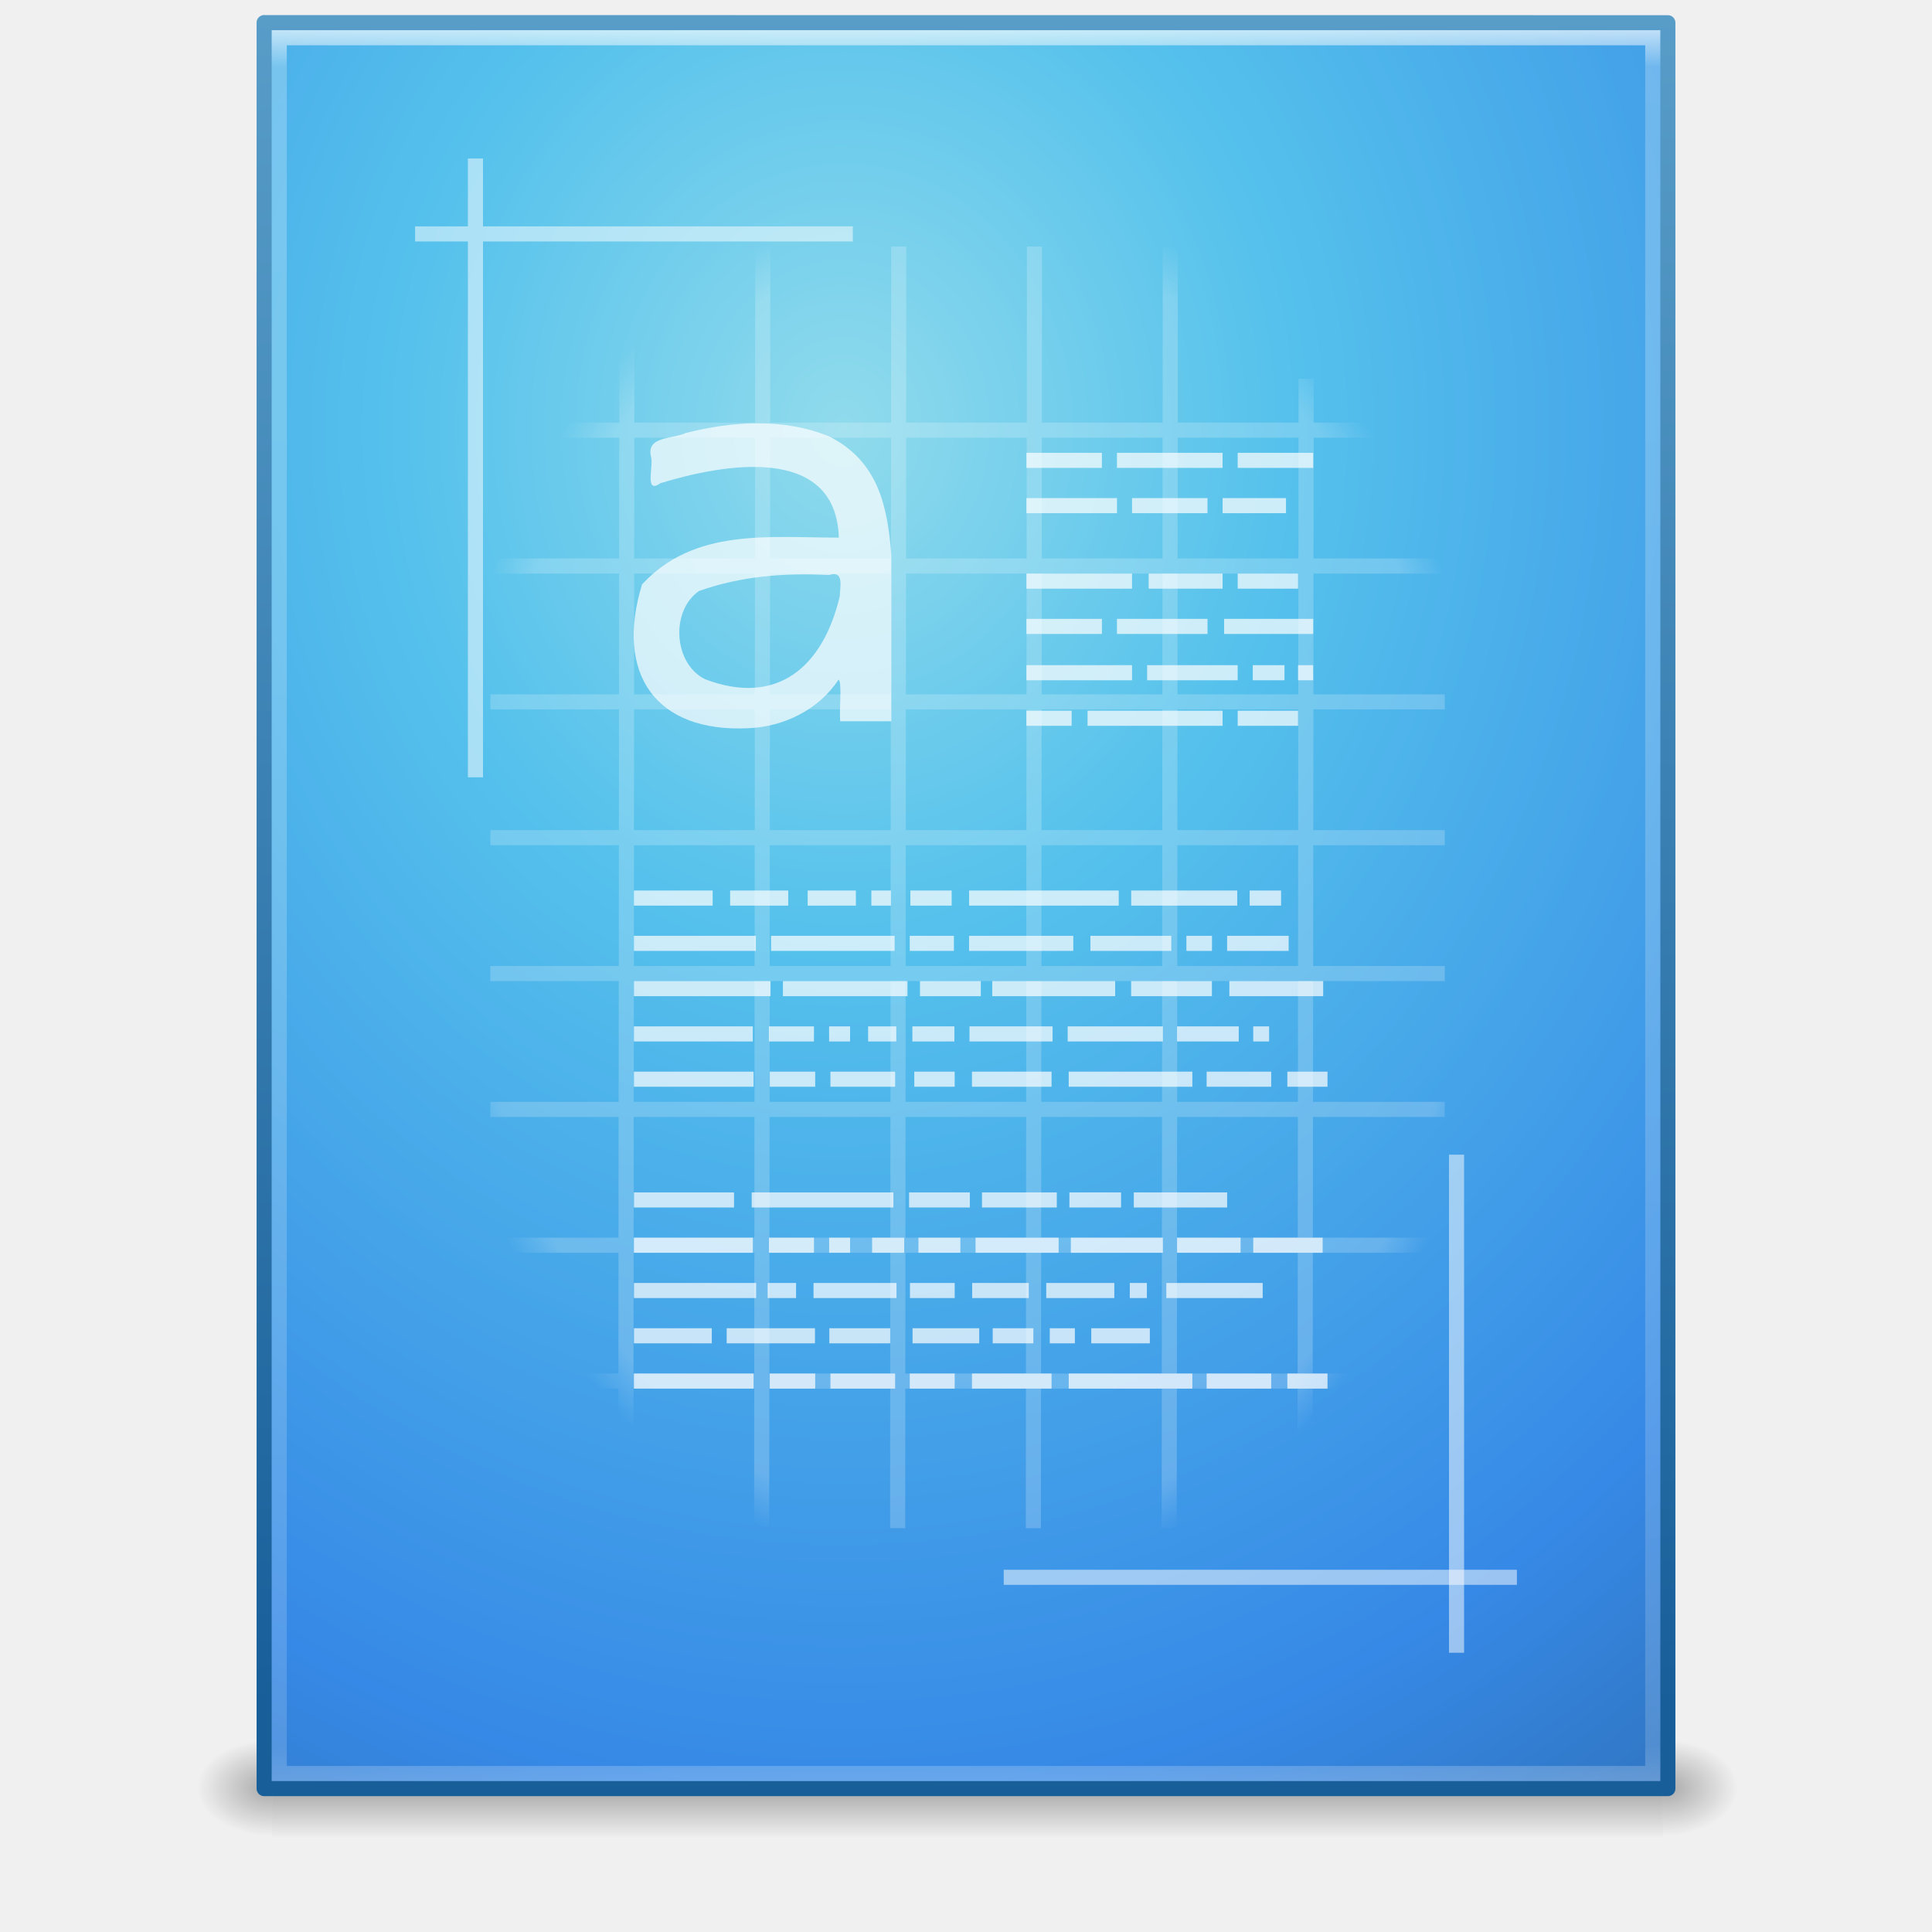
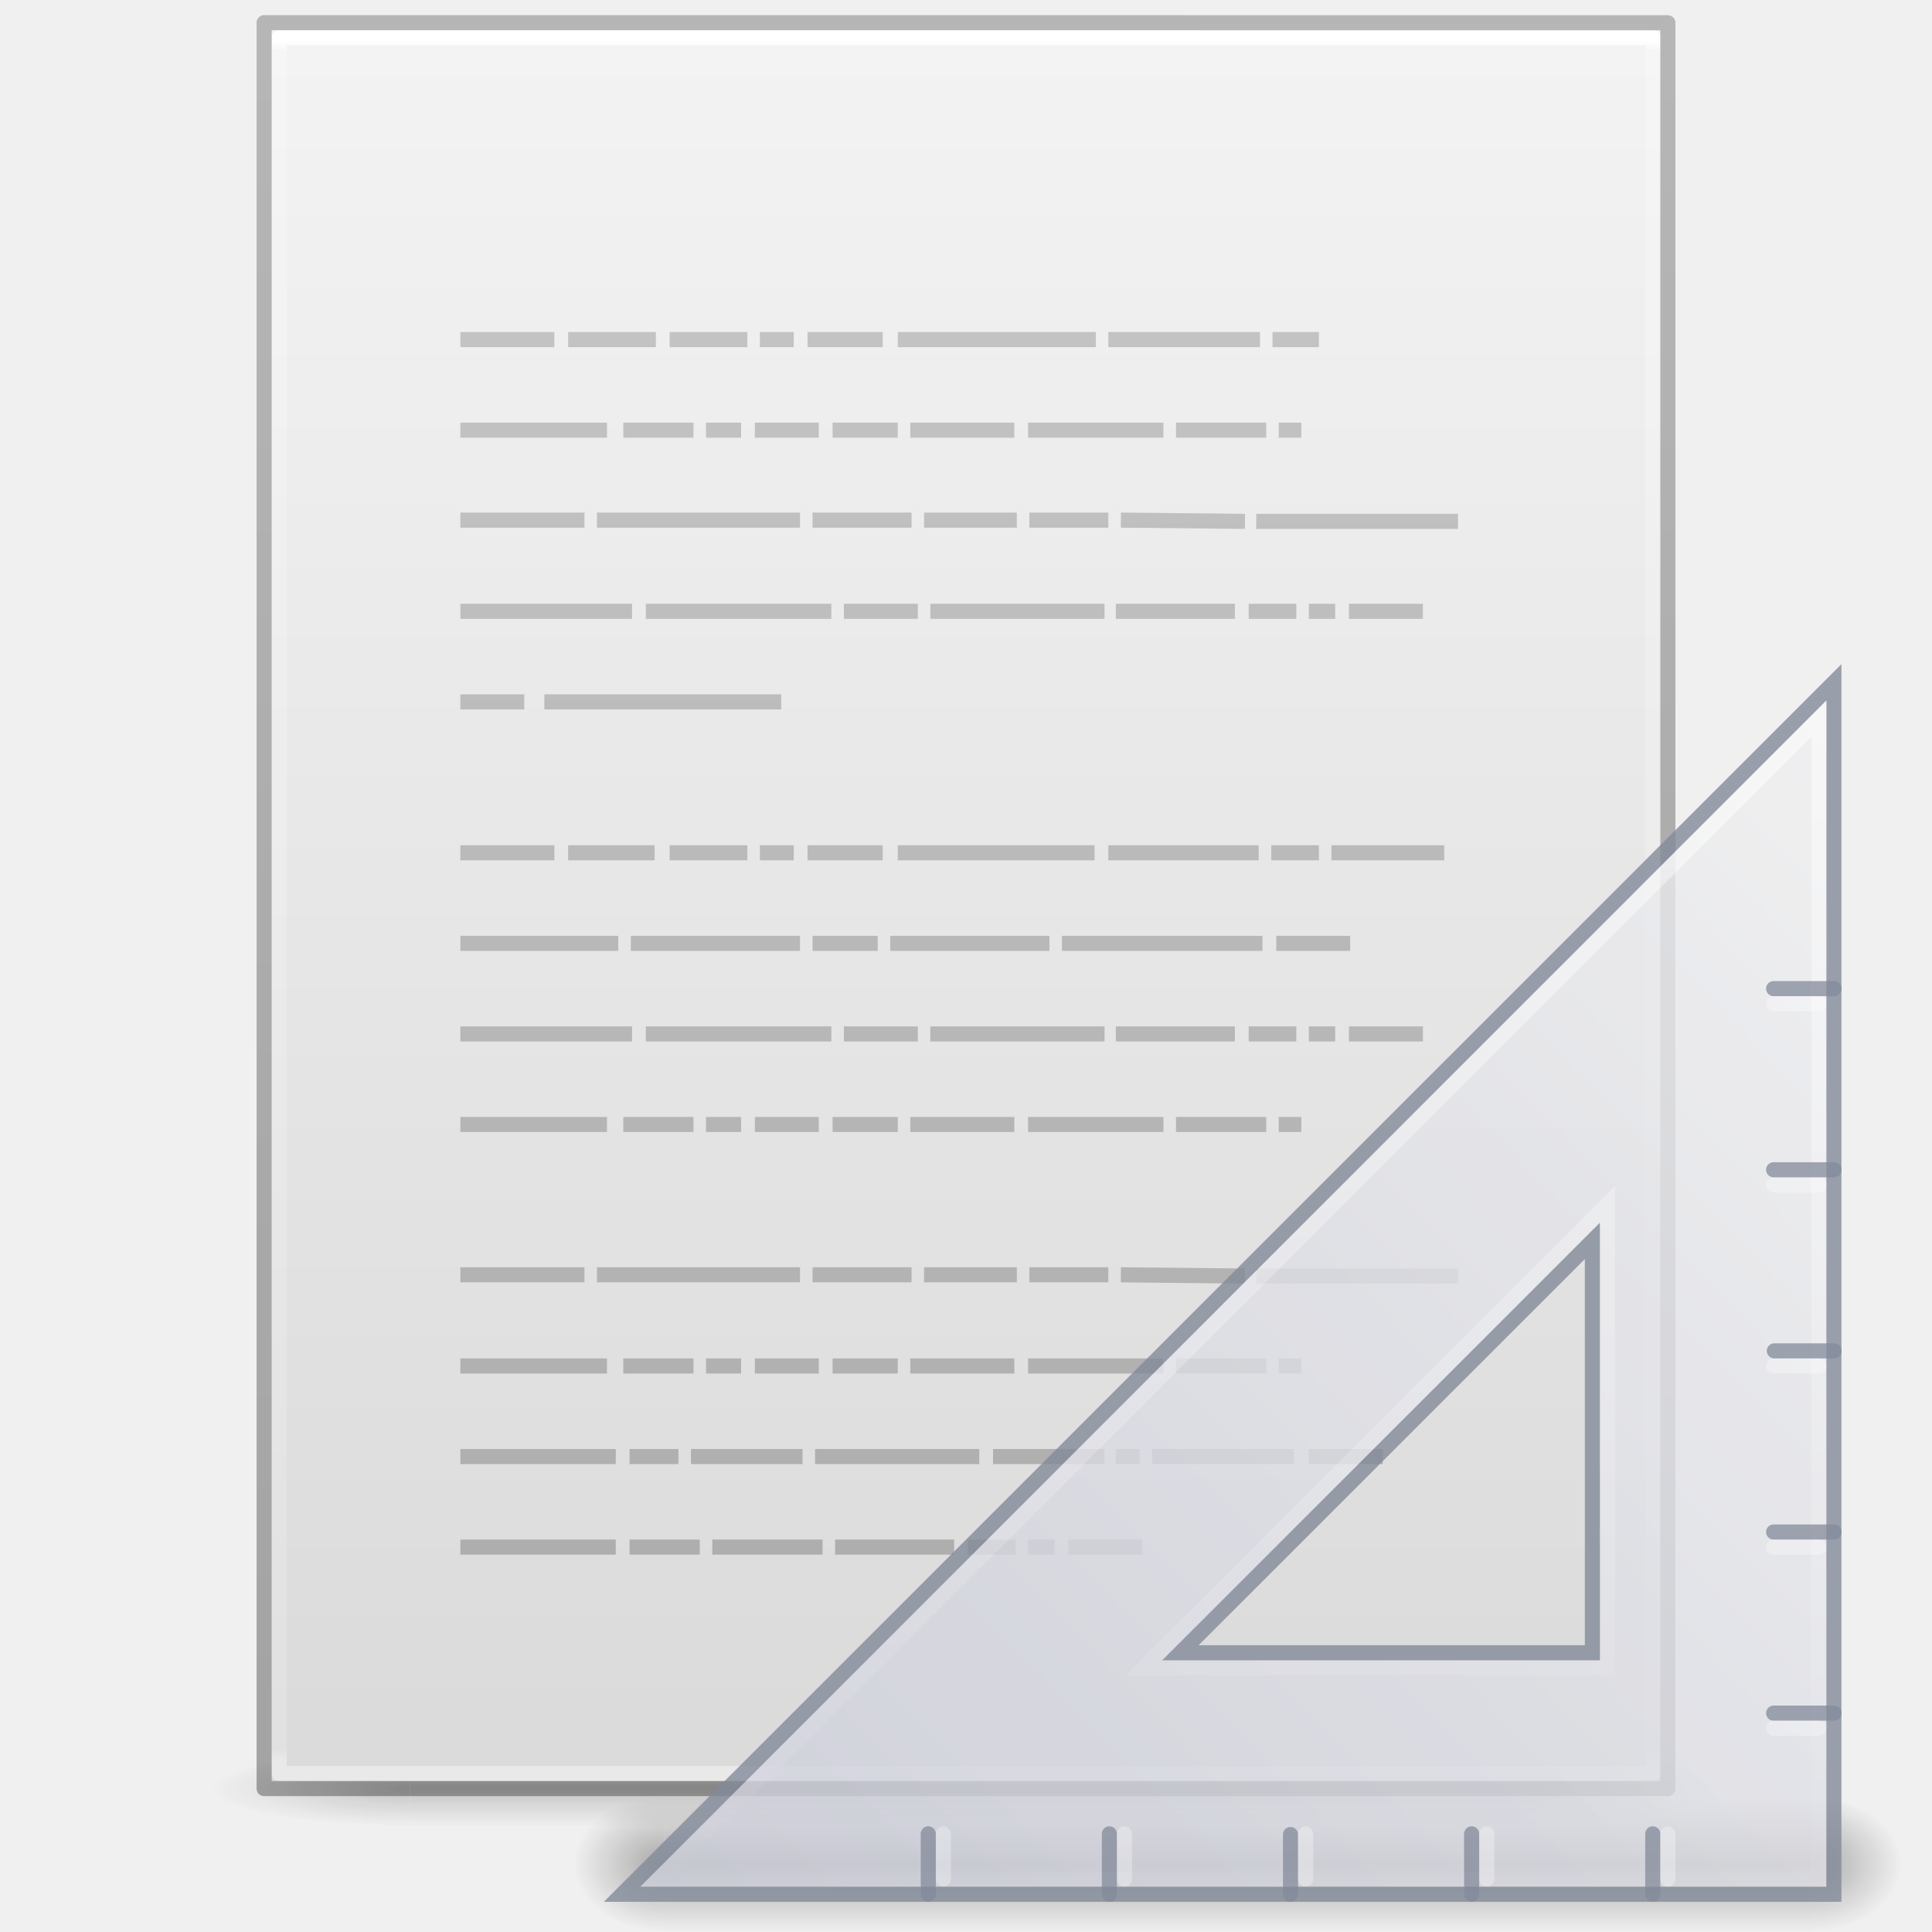
- <svg xmlns="http://www.w3.org/2000/svg" xmlns:xlink="http://www.w3.org/1999/xlink" width="128" height="128" id="svg4017" version="1.1" viewBox="0 0 128 128">
-   <defs id="defs4019">
-     <linearGradient id="linearGradient4267">
-       <stop id="stop4269" style="stop-color:#ffffff;stop-opacity:1" offset="0" />
-       <stop id="stop4271" style="stop-color:#ffffff;stop-opacity:1" offset="0.926" />
-       <stop id="stop4273" style="stop-color:#ffffff;stop-opacity:0" offset="1" />
+ <svg xmlns="http://www.w3.org/2000/svg" xmlns:xlink="http://www.w3.org/1999/xlink" version="1.1" width="128" height="128" id="svg3172">
+   <defs id="defs3174">
+     <linearGradient id="linearGradient3600">
+       <stop id="stop3602" style="stop-color:#f4f4f4;stop-opacity:1" offset="0" />
+       <stop id="stop3604" style="stop-color:#dbdbdb;stop-opacity:1" offset="1" />
    </linearGradient>
-     <linearGradient id="linearGradient3977-4">
-       <stop id="stop3979-7" style="stop-color:#ffffff;stop-opacity:1;" offset="0" />
-       <stop offset="0.036" style="stop-color:#ffffff;stop-opacity:0.235;" id="stop3981-6" />
-       <stop id="stop3983-5" style="stop-color:#ffffff;stop-opacity:0.157;" offset="0.951" />
-       <stop id="stop3985-6" style="stop-color:#ffffff;stop-opacity:0.392;" offset="1" />
+     <linearGradient id="linearGradient3702-501-757-486">
+       <stop id="stop3100" style="stop-color:#181818;stop-opacity:0" offset="0" />
+       <stop id="stop3102" style="stop-color:#181818;stop-opacity:1" offset="0.5" />
+       <stop id="stop3104" style="stop-color:#181818;stop-opacity:0" offset="1" />
    </linearGradient>
-     <linearGradient xlink:href="#linearGradient3977-4" id="linearGradient3093" gradientUnits="userSpaceOnUse" gradientTransform="matrix(2.459459,0,0,3.108107,4.972988,909.7676)" x1="24" y1="4.711" x2="24" y2="43.853" />
-     <linearGradient xlink:href="#linearGradient3707-319-631-407-324-9" id="linearGradient3098" gradientUnits="userSpaceOnUse" gradientTransform="matrix(2.145629,0,0,2.37914,158.0897,916.6153)" x1="-51.786" y1="50.786" x2="-51.786" y2="2.906" />
-     <linearGradient id="linearGradient3707-319-631-407-324-9">
-       <stop offset="0" style="stop-color:#185f9a;stop-opacity:1" id="stop3760-6" />
-       <stop offset="1" style="stop-color:#599ec9;stop-opacity:1" id="stop3762-2" />
+     <linearGradient id="linearGradient3688-464-309-255">
+       <stop id="stop3094" style="stop-color:#181818;stop-opacity:1" offset="0" />
+       <stop id="stop3096" style="stop-color:#181818;stop-opacity:0" offset="1" />
    </linearGradient>
-     <linearGradient id="linearGradient2867-449-88-871-390-598-476-591-434-148-57-177-7">
-       <stop offset="0" style="stop-color:#90dbec;stop-opacity:1" id="stop3750-6" />
-       <stop offset="0.262" style="stop-color:#55c1ec;stop-opacity:1" id="stop3752-3" />
-       <stop offset="0.705" style="stop-color:#3689e6;stop-opacity:1" id="stop3754-1" />
-       <stop offset="1" style="stop-color:#2b63a0;stop-opacity:1" id="stop3756-7" />
+     <linearGradient x1="25.132" y1="0.985" x2="25.132" y2="47.013" id="linearGradient3019-2" xlink:href="#linearGradient3600" gradientUnits="userSpaceOnUse" gradientTransform="matrix(2.628566,0,0,2.520489,0.914429,-4.357971)" />
+     <linearGradient x1="24" y1="5.564" x2="24" y2="42.195" id="linearGradient3016-9" xlink:href="#linearGradient3977-3" gradientUnits="userSpaceOnUse" gradientTransform="matrix(2.459459,0,0,3.108108,4.972985,-14.59455)" />
+     <linearGradient id="linearGradient3977-3">
+       <stop id="stop3979-6" style="stop-color:#ffffff;stop-opacity:1" offset="0" />
+       <stop id="stop3981-0" style="stop-color:#ffffff;stop-opacity:0.235" offset="0.006" />
+       <stop id="stop3983-6" style="stop-color:#ffffff;stop-opacity:0.157" offset="0.994" />
+       <stop id="stop3985-2" style="stop-color:#ffffff;stop-opacity:0.392" offset="1" />
    </linearGradient>
-     <radialGradient xlink:href="#linearGradient2867-449-88-871-390-598-476-591-434-148-57-177-7" id="radialGradient3897" cx="22.77" cy="1024.105" fx="22.77" fy="1024.105" r="24" gradientTransform="matrix(-0.03098164,5.365113,-4.680867,-0.02714911,4850.277,858.4062)" gradientUnits="userSpaceOnUse" />
-     <linearGradient y2="609.505" x2="302.857" y1="366.648" x1="302.857" gradientTransform="matrix(0.1447603,0,0,0.02053005,-4.37289,1036.684)" gradientUnits="userSpaceOnUse" id="linearGradient4015" xlink:href="#linearGradient5048-6" />
-     <linearGradient id="linearGradient5048-6">
-       <stop id="stop5050-60" style="stop-color:#000000;stop-opacity:0" offset="0" />
-       <stop id="stop5056-8" style="stop-color:#000000;stop-opacity:1" offset="0.5" />
-       <stop id="stop5052-1" style="stop-color:#000000;stop-opacity:0" offset="1" />
+     <linearGradient x1="-51.786" y1="50.786" x2="-51.786" y2="2.906" id="linearGradient3148" xlink:href="#linearGradient3104-6" gradientUnits="userSpaceOnUse" gradientTransform="matrix(2.14563,0,0,2.379129,158.0898,-7.746462)" />
+     <linearGradient id="linearGradient3104-6">
+       <stop id="stop3106-3" style="stop-color:#000000;stop-opacity:0.318" offset="0" />
+       <stop id="stop3108-9" style="stop-color:#000000;stop-opacity:0.24" offset="1" />
    </linearGradient>
-     <radialGradient xlink:href="#linearGradient5060-0" id="radialGradient3156" gradientUnits="userSpaceOnUse" gradientTransform="matrix(-0.03128083,0,0,0.02053005,31.85012,1036.684)" cx="605.714" cy="486.648" fx="605.714" fy="486.648" r="117.143" />
-     <linearGradient id="linearGradient5060-0">
-       <stop id="stop5062-1" style="stop-color:#000000;stop-opacity:1" offset="0" />
-       <stop id="stop5064-6" style="stop-color:#000000;stop-opacity:0" offset="1" />
+     <linearGradient gradientUnits="userSpaceOnUse" xlink:href="#linearGradient3702-501-757-486" id="linearGradient4097" y2="39.999" x2="25.058" y1="47.028" x1="25.058" gradientTransform="matrix(2.842105,0,0,0.7142857,-4.210534,87.43007)" />
+     <radialGradient gradientTransform="matrix(5.694965,0,0,0.9999999,-52.6653,-162.0015)" gradientUnits="userSpaceOnUse" xlink:href="#linearGradient3688-464-309-255" id="radialGradient4095" fy="43.5" fx="4.993" r="2.5" cy="43.5" cx="4.993" />
+     <radialGradient gradientTransform="matrix(5.694965,0,0,0.9999999,75.33468,75.0015)" gradientUnits="userSpaceOnUse" xlink:href="#linearGradient3688-464-309-255" id="radialGradient4093" fy="43.5" fx="4.993" r="2.5" cy="43.5" cx="4.993" />
+     <radialGradient r="3.5" fy="39.465" fx="7" cy="39.465" cx="7" gradientTransform="matrix(0,-0.8996267,0.9350637,0,-81.62938,-32.20409)" gradientUnits="userSpaceOnUse" id="radialGradient3159" xlink:href="#linearGradient5060-5" />
+     <linearGradient id="linearGradient5060-5">
+       <stop offset="0" style="stop-color:#000000;stop-opacity:1" id="stop5062-5" />
+       <stop offset="1" style="stop-color:#000000;stop-opacity:0" id="stop5064-3" />
    </linearGradient>
-     <radialGradient xlink:href="#linearGradient5060-0" id="radialGradient3153" gradientUnits="userSpaceOnUse" gradientTransform="matrix(0.03128083,0,0,0.02053005,64.04512,1036.684)" cx="605.714" cy="486.648" fx="605.714" fy="486.648" r="117.143" />
-     <radialGradient xlink:href="#linearGradient4267" id="radialGradient4277" cx="48" cy="1001.446" fx="48" fy="1001.446" r="24.2" gradientTransform="matrix(1.464809,-0.00456858,0.00592871,1.905857,-12.14489,-925.2436)" gradientUnits="userSpaceOnUse" />
+     <radialGradient r="3.5" fy="39.465" fx="7" cy="39.465" cx="7" gradientTransform="matrix(0,-0.8996267,0.9350637,0,-33.62936,44.79886)" gradientUnits="userSpaceOnUse" id="radialGradient3157" xlink:href="#linearGradient5060-5" />
+     <linearGradient gradientTransform="matrix(1.013333,0,0,0.8996258,-0.0436346,3.865884)" y2="42.041" x2="18.142" y1="35" x1="18.142" gradientUnits="userSpaceOnUse" id="linearGradient3161" xlink:href="#linearGradient22140" />
+     <linearGradient id="linearGradient22140">
+       <stop offset="0" style="stop-color:#000000;stop-opacity:0" id="stop22142" />
+       <stop offset="0.5" style="stop-color:#000000;stop-opacity:1" id="stop22148" />
+       <stop offset="1" style="stop-color:#000000;stop-opacity:0" id="stop22144" />
+     </linearGradient>
+     <linearGradient y2="50.736" x2="45.903" y1="35.285" x1="30.739" gradientTransform="matrix(0,5.410063,-5.307063,0,309.7614,-121.8373)" gradientUnits="userSpaceOnUse" id="linearGradient3163" xlink:href="#linearGradient3412" />
+     <linearGradient id="linearGradient3412">
+       <stop offset="0" style="stop-color:#f0f0f1;stop-opacity:1" id="stop3414" />
+       <stop offset="1" style="stop-color:#cbcdd9;stop-opacity:1" id="stop3416" />
+     </linearGradient>
+     <linearGradient y2="127.036" x2="75.78" y1="86" x1="75.78" gradientTransform="matrix(-2,0,0,2.000842,236.5,-127.6077)" gradientUnits="userSpaceOnUse" id="linearGradient3165" xlink:href="#linearGradient6240" />
+     <linearGradient id="linearGradient6240">
+       <stop offset="0" style="stop-color:#ffffff;stop-opacity:1" id="stop6242" />
+       <stop offset="1" style="stop-color:#ffffff;stop-opacity:0" id="stop6244" />
+     </linearGradient>
+     <linearGradient gradientTransform="matrix(2.657141,0,0,2.647962,-3.995257,-7.610255)" gradientUnits="userSpaceOnUse" xlink:href="#linearGradient3104-5" id="linearGradient3046" y2="3.364" x2="22.004" y1="47.813" x1="22.004" />
+     <linearGradient id="linearGradient3104-5">
+       <stop offset="0" style="stop-color:#aaaaaa;stop-opacity:1" id="stop3106-2" />
+       <stop offset="1" style="stop-color:#c8c8c8;stop-opacity:1" id="stop3108-5" />
+     </linearGradient>
  </defs>
-   <g id="layer1" transform="translate(0,-924.3622)">
-     <g id="g4089" transform="matrix(1.318188,0,0,1.318331,0.8992137,-337.0471)">
-       <rect width="69.899" height="4.986" x="12.998" y="1044.211" id="rect2879" style="opacity:0.3;fill:url(#linearGradient4015);fill-opacity:1;fill-rule:nonzero;stroke:none;stroke-width:1;marker:none;visibility:visible;display:inline;overflow:visible" />
-       <path d="m 12.998,1044.212 c 0,0 0,4.985 0,4.985 -1.611,0.013 -3.894,-1.118 -3.894,-2.494 0,-1.376 1.798,-2.492 3.894,-2.492 z" id="path2881" style="opacity:0.3;fill:url(#radialGradient3156);fill-opacity:1;fill-rule:nonzero;stroke:none;stroke-width:1;marker:none;visibility:visible;display:inline;overflow:visible" />
-       <path d="m 82.897,1044.212 c 0,0 0,4.985 0,4.985 1.611,0.013 3.894,-1.118 3.894,-2.494 0,-1.376 -1.798,-2.492 -3.894,-2.492 z" id="path2883" style="opacity:0.3;fill:url(#radialGradient3153);fill-opacity:1;fill-rule:nonzero;stroke:none;stroke-width:1;marker:none;visibility:visible;display:inline;overflow:visible" />
+   <g id="g978" style="opacity:0.2;stroke-width:1.039" transform="matrix(0.9259259,0,0,1,4.740749,0)">
+     <rect style="fill:url(#radialGradient4093);fill-opacity:1;stroke:none;stroke-width:1.481" id="rect2801" y="116.001" x="103.789" height="5" width="14.211" />
+     <rect style="fill:url(#radialGradient4095);fill-opacity:1;stroke:none;stroke-width:1.481" id="rect3696" transform="scale(-1)" y="-121.001" x="-24.211" height="5" width="14.211" />
+     <rect style="fill:url(#linearGradient4097);fill-opacity:1;stroke:none;stroke-width:1.481" id="rect3700" y="116.001" x="24.211" height="5" width="79.579" />
+   </g>
+   <path d="m 18,2 c 21.082,0 92,0.007 92,0.007 L 110,118 c 0,0 -61.333,0 -92,0 0,-38.667 0,-77.333 0,-116 z" id="path4160" style="display:inline;fill:url(#linearGradient3019-2);fill-opacity:1;stroke:none" />
+   <path d="m 109.5,117.5 h -91 V 2.5 h 91 z" id="rect6741-1" style="fill:none;stroke:url(#linearGradient3016-9);stroke-width:1;stroke-linecap:round;stroke-linejoin:round;stroke-miterlimit:4;stroke-dasharray:none;stroke-dashoffset:0;stroke-opacity:1" />
+   <path d="m 17.5,1.5 c 21.311,0 93,0.008 93,0.008 l 1e-4,116.992 c 0,0 -62,0 -93,0 0,-39 0,-78 0,-116.999 z" id="path4160-6-1" style="display:inline;fill:none;stroke:url(#linearGradient3148);stroke-width:1;stroke-linecap:butt;stroke-linejoin:round;stroke-miterlimit:4;stroke-dasharray:none;stroke-dashoffset:0;stroke-opacity:1" />
+   <path d="m 30.5,22.5 h 6.228 z m 7.141,0 h 5.812 z m 6.726,0 h 5.148 z m 5.979,0 h 2.242 z m 3.155,0 h 4.982 z m 5.979,0 h 13.12 z m 13.95,0 h 10.047 z m 10.878,0 h 3.072 z M 30.5,28.5 h 9.715 z m 10.795,0 h 4.65 z m 5.48,0 h 2.325 z m 3.238,0 h 4.235 z m 5.148,0 h 4.318 z m 5.148,0 h 6.892 z m 7.805,0 h 8.968 z m 9.798,0 h 5.979 z m 6.809,0 h 1.495 z M 30.5,34.459 h 8.221 z m 9.051,0 h 13.452 z m 14.282,0 h 6.56 z m 7.39,0 h 6.145 z m 6.975,0 h 5.231 z m 6.062,0 8.221,0.083 z m 8.968,0.083 H 96.596 Z M 30.5,40.5 h 11.376 z m 12.289,0 H 55.079 Z m 13.12,0 h 4.899 z m 5.729,0 h 11.542 z m 12.289,0 h 7.888 z m 8.802,0 h 3.155 z m 3.986,0 h 1.744 z m 2.657,0 h 4.899 z M 30.5,46.5 h 4.235 z m 5.563,0 H 51.757 Z M 30.5,56.5 h 6.228 z m 7.141,0 h 5.729 z m 6.726,0 h 5.148 z m 5.979,0 h 2.242 z m 3.155,0 h 4.982 z m 5.979,0 h 13.037 z m 13.95,0 h 9.964 z m 10.795,0 h 3.155 z m 3.986,0 h 7.473 z M 30.5,62.5 h 10.462 z m 11.293,0 h 11.21 z m 12.04,0 h 4.318 z m 5.148,0 h 10.546 z m 11.376,0 h 13.286 z m 14.199,0 h 4.899 z M 30.5,68.5 h 11.376 z m 12.289,0 H 55.079 Z m 13.12,0 h 4.899 z m 5.729,0 h 11.542 z m 12.289,0 h 7.888 z m 8.802,0 h 3.155 z m 3.986,0 h 1.744 z m 2.657,0 h 4.899 z M 30.5,74.5 h 9.715 z m 10.795,0 h 4.65 z m 5.48,0 h 2.325 z m 3.238,0 h 4.235 z m 5.148,0 h 4.318 z m 5.148,0 h 6.892 z m 7.805,0 h 8.968 z m 9.798,0 h 5.979 z m 6.809,0 h 1.495 z M 30.5,84.459 h 8.221 z m 9.051,0 h 13.452 z m 14.282,0 h 6.56 z m 7.39,0 h 6.145 z m 6.975,0 h 5.231 z m 6.062,0 8.221,0.083 z m 8.968,0.083 H 96.596 Z M 30.5,90.5 h 9.715 z m 10.795,0 h 4.65 z m 5.48,0 h 2.325 z m 3.238,0 h 4.235 z m 5.148,0 h 4.318 z m 5.148,0 h 6.892 z m 7.805,0 h 8.968 z m 9.798,0 h 5.979 z m 6.809,0 h 1.495 z M 30.5,96.5 h 10.296 z m 11.21,0 h 3.238 z m 4.069,0 h 7.39 z m 8.221,0 h 10.878 z m 11.791,0 h 7.39 z m 8.137,0 h 1.578 z m 2.408,0 h 9.383 z m 10.379,0 h 4.899 z M 30.5,102.5 h 10.296 z m 11.21,0 h 4.65 z m 5.48,0 H 54.497 Z m 8.137,0 h 7.888 z m 8.802,0 h 3.155 z m 3.986,0 h 1.744 z m 2.657,0 h 4.899 z" id="path3475" style="fill:none;stroke:url(#linearGradient3046);stroke-width:1px;stroke-linecap:butt;stroke-linejoin:miter;stroke-opacity:1" />
+   <g id="g4345">
+     <g transform="matrix(-1.833334,0,0,1.429166,126,68.47502)" id="g22150" style="opacity:0.3">
+       <rect width="3.273" height="6.297" x="-48" y="-41.65" transform="scale(-1)" id="rect22134" style="fill:url(#radialGradient3159);fill-opacity:1;stroke:none" />
+       <rect width="3.273" height="6.297" x="1.6387316e-05" y="35.353" id="rect22120" style="fill:url(#radialGradient3157);fill-opacity:1;stroke:none" />
+       <rect width="41.455" height="6.297" x="3.273" y="35.353" id="rect22138" style="fill:url(#linearGradient3161);fill-opacity:1;stroke:none" />
    </g>
-     <path style="fill:url(#radialGradient3897);fill-opacity:1;stroke:url(#linearGradient3098);stroke-width:1;stroke-linecap:butt;stroke-linejoin:round;stroke-miterlimit:4;stroke-opacity:1;stroke-dasharray:none;stroke-dashoffset:0;display:inline" id="path4160-6" d="m 17.5,925.862 c 21.311,0 93,0.006 93,0.006 L 110.5,1042.862 c 0,0 -62,0 -93,0 0,-39.001 0,-78.002 0,-117.002 z" />
-     <path style="fill:none;stroke:url(#linearGradient3093);stroke-width:1;stroke-linecap:round;stroke-linejoin:miter;stroke-miterlimit:4;stroke-opacity:1;stroke-dasharray:none;stroke-dashoffset:0" d="m 109.5,1041.862 -91,0 0,-115 91,0 z" id="rect6741-1-8" />
-     <path d="m 94.942,952.862 -61.955,0 m 8.549,-11.668 -0.073,83.914 m 45,0 0.073,-75.15 m -36,-8.764 -0.073,83.914 m 9.081,-83.914 -0.073,83.914 m 9.065,-83.914 -0.073,83.914 m 9.073,-83.914 -0.073,83.914 m 17.756,-63.246 -62.232,0 m 62.232,9 -62.232,0 m 62.232,9 -62.232,0 m 62.232,9 -62.232,0 m 62.231,9 -62.232,0 m 62.232,9 -62.232,0 m 62.232,9 -62.232,0" id="path3318" style="opacity:0.2;fill:none;stroke:url(#radialGradient4277);stroke-width:1;stroke-linecap:square;stroke-linejoin:round;stroke-miterlimit:4;stroke-opacity:1;stroke-dasharray:none" />
-     <g id="g3924" transform="matrix(1.58107,0,0,1.58199,-0.7206432,-652.7857)">
-       <path style="opacity:0.5;fill:none;stroke:#ffffff;stroke-width:0.632;stroke-linecap:square;stroke-linejoin:round;stroke-miterlimit:4;stroke-opacity:1;stroke-dasharray:none" id="path3962" d="m 42.832,1062.995 20.872,0" />
-       <path style="opacity:0.5;fill:none;stroke:#ffffff;stroke-width:0.632;stroke-linecap:square;stroke-linejoin:round;stroke-miterlimit:4;stroke-opacity:1;stroke-dasharray:none" id="path3960" d="m 61.49,1065.84 1.56e-4,-20.228" />
-     </g>
-     <path d="m 56,939.862 -28,0 m 3.5,-4.5 0,40" id="path3554" style="opacity:0.5;fill:none;stroke:#ffffff;stroke-width:1;stroke-linecap:square;stroke-linejoin:round;stroke-miterlimit:4;stroke-opacity:1;stroke-dasharray:none" />
-     <path d="m 46.31,963.517 c -1.905,1.327 -1.68,4.813 0.398,5.844 4.736,1.8 7.809,-0.755 8.928,-5.496 0.031,-0.699 0.282,-1.726 -0.71,-1.405 -2.973,-0.149 -5.806,0.065 -8.616,1.057 z m 12.742,-2.364 c 10e-7,3.665 10e-7,7.33 10e-7,10.995 -1.13,0 -2.259,0 -3.389,0 -0.067,-0.812 0.135,-2.539 -0.103,-2.765 -1.327,2.022 -3.641,3.119 -5.945,3.224 -6.179,0.312 -8.885,-3.595 -7.08,-9.523 3.465,-3.757 8.426,-3.102 13.04,-3.104 -0.198,-6.271 -7.781,-4.846 -11.82,-3.603 -1.071,0.75 -0.456,-1.081 -0.616,-1.725 -0.371,-1.414 1.44,-1.189 2.294,-1.603 3.111,-0.785 6.512,-1.013 9.539,0.245 3.17,1.623 3.833,4.534 4.081,7.859 z" id="text34519" style="font-size:18.421px;font-style:normal;font-weight:normal;opacity:0.7;fill:#ffffff;fill-opacity:1;stroke:none;font-family:Bitstream Vera Sans" />
-     <path d="m 42,983.362 5.216,0 0,1 -5.216,0 z m 6.373,0 3.849,0 0,1 -3.849,0 z m 5.137,0 3.194,0 0,1 -3.194,0 z m 4.22,0 1.297,0 0,1 -1.297,0 z m 2.585,0 2.735,0 0,1 -2.735,0 z m 3.891,0 9.913,0 0,1 -9.913,0 z m 10.738,0 7.026,0 0,1 -7.026,0 z m 7.85,0 2.081,0 0,1 -2.081,0 z m -40.794,9 7.876,0 0,1 -7.876,0 z m 8.942,0 2.985,0 0,1 -2.985,0 z m 3.989,0 1.388,0 0,1 -1.388,0 z m 2.584,0 1.866,0 0,1 -1.866,0 z m 2.932,0 2.784,0 0,1 -2.784,0 z m 3.784,0 5.505,0 0,1 -5.505,0 z m 6.506,0 6.305,0 0,1 -6.305,0 z m 7.245,0 4.088,0 0,1 -4.088,0 z m 5.048,0 1.053,0 0,1 -1.053,0 z m -41.03,-6 8.08,0 0,1 -8.08,0 z m 9.083,0 8.187,0 0,1 -8.187,0 z m 9.189,0 2.928,0 0,1 -2.928,0 z m 3.931,0 6.906,0 0,1 -6.906,0 z m 14.399,0 1.695,0 0,1 -1.695,0 z m -6.359,0 5.357,0 0,1 -5.357,0 z m 9.056,0 4.078,0 0,1 -4.078,0 z m -39.298,3 9.049,0 0,1 -9.049,0 z m 9.869,0 8.255,0 0,1 -8.255,0 z m 9.082,0 4.029,0 0,1 -4.029,0 z m 4.787,0 8.143,0 0,1 -8.143,0 z m 15.709,0 6.216,0 0,1 -6.216,0 z m -6.508,0 5.351,0 0,1 -5.351,0 z m -32.938,17 7.876,0 0,1 -7.876,0 z m 8.942,0 2.985,0 0,1 -2.985,0 z m 3.989,0 1.388,0 0,1 -1.388,0 z m 2.846,0 2.128,0 0,1 -2.128,0 z m 3.07,0 2.778,0 0,1 -2.778,0 z m 3.784,0 5.505,0 0,1 -5.505,0 z m 6.313,0 6.098,0 0,1 -6.098,0 z m 7.038,0 4.207,0 0,1 -4.207,0 z m 5.048,0 4.597,0 0,1 -4.597,0 z m -41.03,-3 6.63,0 0,1 -6.63,0 z m 7.799,0 9.39,0 0,1 -9.39,0 z m 10.427,0 4.026,0 0,1 -4.026,0 z m 10.624,0 3.422,0 0,1 -3.422,0 z m 4.265,0 6.184,0 0,1 -6.184,0 z m -10.058,0 4.957,0 0,1 -4.957,0 z m -23.057,6 8.094,0 0,1 -8.094,0 z m 8.857,0 1.883,0 0,1 -1.883,0 z m 3.039,0 5.497,0 0,1 -5.497,0 z m 6.39,0 2.963,0 0,1 -2.963,0 z m 4.12,0 3.751,0 0,1 -3.751,0 z m 4.908,0 4.51,0 0,1 -4.51,0 z m 5.535,0 1.132,0 0,1 -1.132,0 z m 2.42,0 6.385,0 0,1 -6.385,0 z m -35.269,3 5.156,0 0,1 -5.156,0 z m 12.945,0 4.032,0 0,1 -4.032,0 z m 5.512,0 4.417,0 0,1 -4.417,0 z m 11.84,0 3.881,0 0,1 -3.881,0 z m -2.749,0 1.663,0 0,1 -1.663,0 z m -3.781,0 2.694,0 0,1 -2.694,0 z m -17.624,0 5.849,0 0,1 -5.849,0 z" id="path3406" style="opacity:0.7;fill:#ffffff;fill-opacity:1;stroke:none;display:inline" />
-     <path d="m 86.499,968.932 0.001,0 m -3.001,0 1.102,0 m -8.101,0 4.999,0 m -12.997,0 5.999,0 m 7.099,-3.07 4.901,0 m -12,0 4.999,0 m -10.997,0 4.001,0 m 9.997,-3 3,0 m -8.899,0 3.899,0 m -11.998,0 5.998,0 m 10.199,-5 -3.199,0 m -6,0 3.999,0 m -10.997,0 5.001,0 m 8.996,-3 4.002,0 m -12,0 5.998,0 m -11.997,0 4.001,0" id="path3342" style="opacity:0.7;fill:none;stroke:#ffffff;stroke-width:1;stroke-linecap:square;stroke-linejoin:round;stroke-miterlimit:4;stroke-opacity:1;stroke-dasharray:none" />
-     <path d="m 82.5,971.948 3,0 m -12.947,0 7.947,0 m -12,0 2,0" id="path3342-5" style="opacity:0.7;fill:none;stroke:#ffffff;stroke-width:1;stroke-linecap:square;stroke-linejoin:round;stroke-miterlimit:4;stroke-opacity:1;stroke-dasharray:none" />
-     <path d="m 42,995.362 7.927,0 0,1 -7.927,0 z m 9.001,0 3.007,0 0,1 -3.007,0 z m 4.017,0 4.287,0 0,1 -4.287,0 z m 5.556,0 2.676,0 0,1 -2.676,0 z m 3.821,0 5.273,0 0,1 -5.273,0 z m 6.41,0 8.191,0 0,1 -8.191,0 z m 9.138,0 4.277,0 0,1 -4.277,0 z m 5.347,0 2.661,0 0,1 -2.661,0 z" id="path3406-6-1" style="opacity:0.7;fill:#ffffff;fill-opacity:1;stroke:none;display:inline" />
-     <path d="m 42,1015.362 7.927,0 0,1 -7.927,0 z m 9.001,0 3.007,0 0,1 -3.007,0 z m 4.017,0 4.287,0 0,1 -4.287,0 z m 5.256,0 2.977,0 0,1 -2.977,0 z m 4.121,0 5.273,0 0,1 -5.273,0 z m 6.41,0 8.191,0 0,1 -8.191,0 z m 9.138,0 4.277,0 0,1 -4.277,0 z m 5.347,0 2.661,0 0,1 -2.661,0 z" id="path3406-6-2" style="opacity:0.7;fill:#ffffff;fill-opacity:1;stroke:none;display:inline" />
+     <path d="M 121.5,45.207 41.213,125.5 121.5,125.499 Z m -16,37.002 v 27.291 l -27.295,-8e-5 z" id="path2993" style="display:inline;overflow:visible;visibility:visible;opacity:0.8;fill:url(#linearGradient3163);fill-opacity:1;fill-rule:evenodd;stroke:#83899a;stroke-width:1px;stroke-linecap:butt;stroke-linejoin:miter;stroke-miterlimit:4;stroke-dasharray:none;stroke-dashoffset:0;stroke-opacity:1;marker:none;enable-background:accumulate" />
+     <path d="m 98.5,124.493 v -2.989" id="path3103" style="opacity:0.3;fill:none;stroke:#ffffff;stroke-width:1;stroke-linecap:round;stroke-linejoin:miter;stroke-opacity:1" />
+     <path d="m 109.5,125.499 v -4.002 m -12,4.002 v -4.002 m -12,4.002 v -3.954 m -12,3.954 v -4.002 m -12,4.002 v -4.002" id="path3091" style="opacity:0.75;fill:none;stroke:#83899a;stroke-width:1px;stroke-linecap:round;stroke-linejoin:miter;stroke-opacity:1" />
+     <path d="M 120.5,47.616 V 124.5 H 43.627 Z M 106.5,79.79 75.779,110.5 H 106.5 Z" id="path3934" style="display:inline;overflow:visible;visibility:visible;opacity:0.5;fill:none;stroke:url(#linearGradient3165);stroke-width:1px;stroke-linecap:butt;stroke-linejoin:miter;stroke-miterlimit:4;stroke-dasharray:none;stroke-dashoffset:0;stroke-opacity:1;marker:none;enable-background:accumulate" />
+     <path style="opacity:0.3;fill:none;stroke:#ffffff;stroke-width:1;stroke-linecap:round;stroke-linejoin:miter;stroke-opacity:1" id="path4292" d="m 110.5,124.493 v -2.989" />
+     <path style="opacity:0.3;fill:none;stroke:#ffffff;stroke-width:1;stroke-linecap:round;stroke-linejoin:miter;stroke-opacity:1" id="path4294" d="m 86.5,124.493 v -2.989" />
+     <path d="m 74.5,124.493 v -2.989" id="path4296" style="opacity:0.3;fill:none;stroke:#ffffff;stroke-width:1;stroke-linecap:round;stroke-linejoin:miter;stroke-opacity:1" />
+     <path style="opacity:0.3;fill:none;stroke:#ffffff;stroke-width:1;stroke-linecap:round;stroke-linejoin:miter;stroke-opacity:1" id="path4298" d="m 62.5,124.493 v -2.989" />
+     <path style="opacity:0.3;fill:none;stroke:#ffffff;stroke-width:1;stroke-linecap:round;stroke-linejoin:miter;stroke-opacity:1" id="path4300" d="m 120.503,78.5 h -2.989" />
+     <path style="opacity:0.75;fill:none;stroke:#83899a;stroke-width:1px;stroke-linecap:round;stroke-linejoin:miter;stroke-opacity:1" id="path4302" d="m 121.509,65.5 h -4.002 m 4.002,12 h -4.002 m 4.002,12 h -3.954 m 3.954,12 h -4.002 m 4.002,12 h -4.002" />
+     <path d="m 120.503,66.5 h -2.989" id="path4304" style="opacity:0.3;fill:none;stroke:#ffffff;stroke-width:1;stroke-linecap:round;stroke-linejoin:miter;stroke-opacity:1" />
+     <path d="m 120.503,90.5 h -2.989" id="path4306" style="opacity:0.3;fill:none;stroke:#ffffff;stroke-width:1;stroke-linecap:round;stroke-linejoin:miter;stroke-opacity:1" />
+     <path style="opacity:0.3;fill:none;stroke:#ffffff;stroke-width:1;stroke-linecap:round;stroke-linejoin:miter;stroke-opacity:1" id="path4308" d="m 120.503,102.5 h -2.989" />
+     <path d="m 120.503,114.5 h -2.989" id="path4310" style="opacity:0.3;fill:none;stroke:#ffffff;stroke-width:1;stroke-linecap:round;stroke-linejoin:miter;stroke-opacity:1" />
  </g>
</svg>
